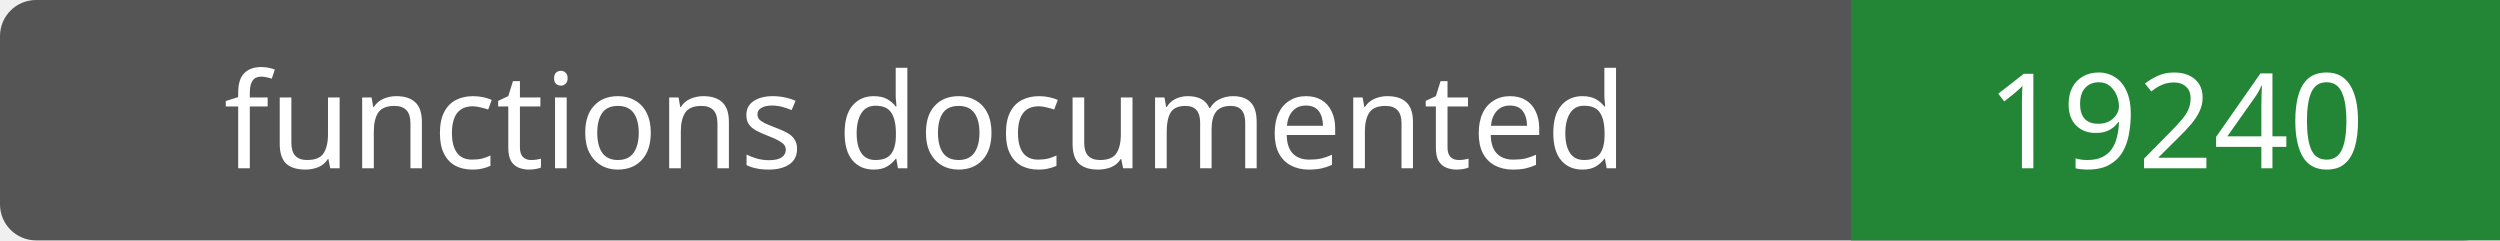
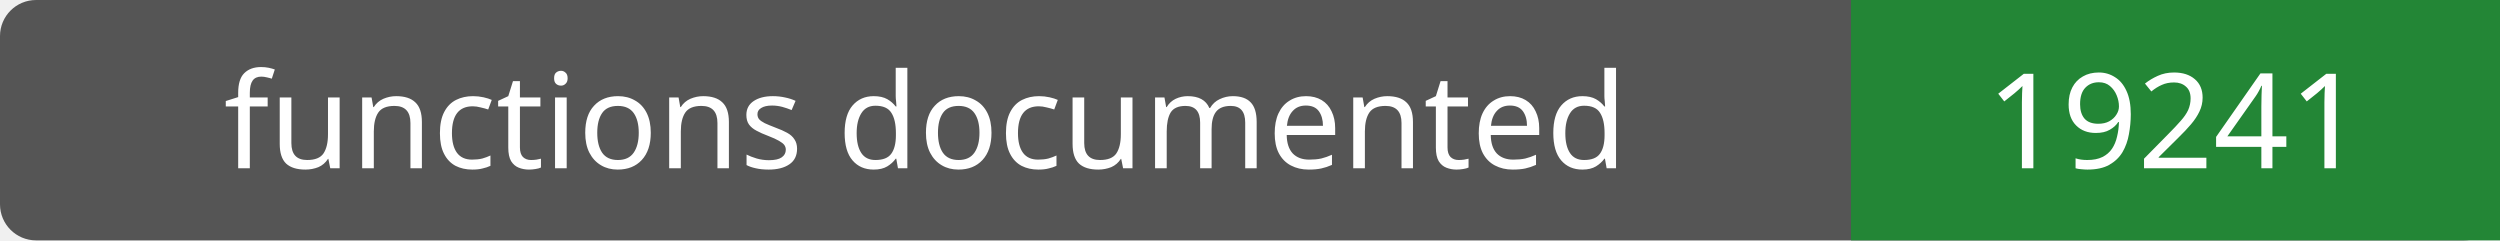
- <svg xmlns="http://www.w3.org/2000/svg" width="208" height="20" role="img" aria-label="functions documented: 19240">
+ <svg xmlns="http://www.w3.org/2000/svg" width="208" height="20" role="img" aria-label="functions documented: 19241">
  <rect width="208" height="20" rx="3" fill="#555" />
  <path fill="#238636" d="M154 0h54v20H154z" />
  <g fill="#fff" text-anchor="middle" font-family="Verdana,sans-serif" font-size="11">
    <text x="77.0" y="14">functions documented</text>
-     <text x="181.0" y="14">19240</text>
+     <text x="181.0" y="14">19241</text>
  </g>
</svg>
